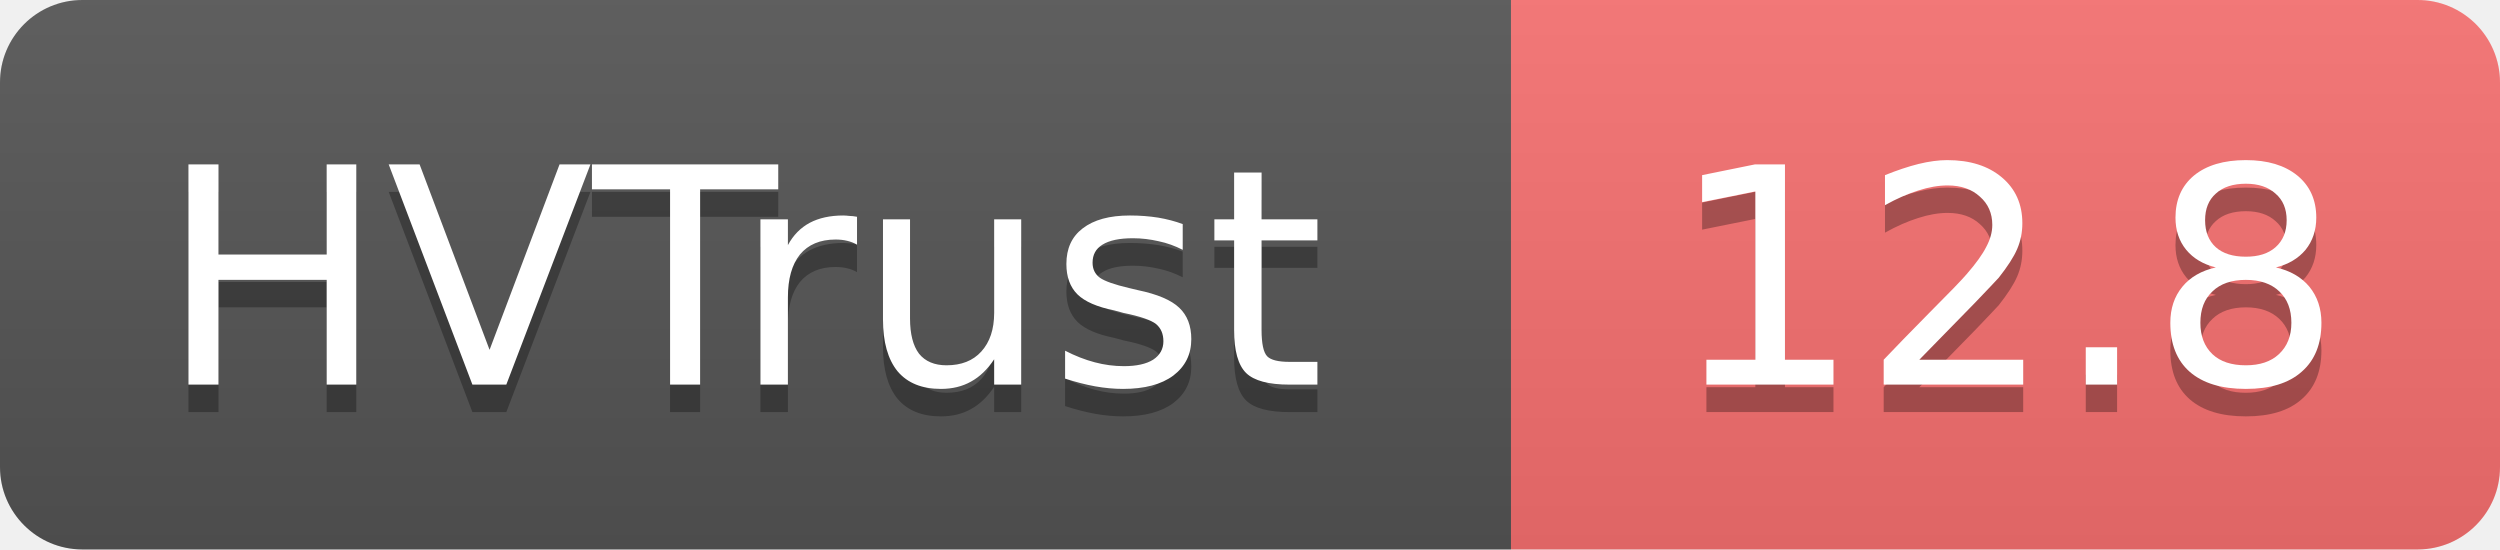
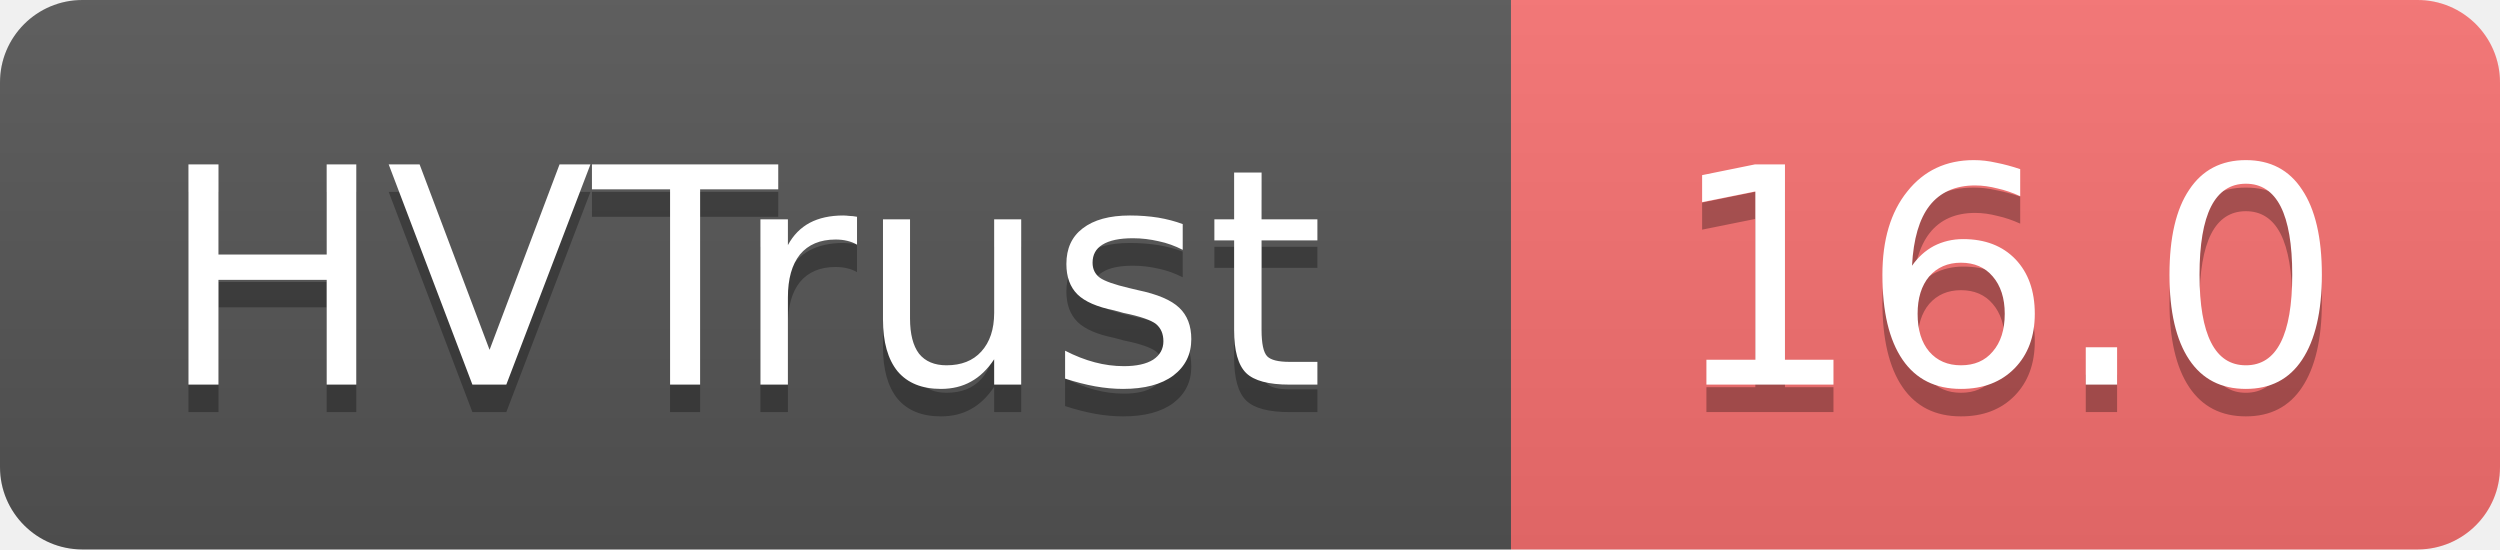
- <svg xmlns="http://www.w3.org/2000/svg" width="91" height="20" role="img" aria-label="HVTrust: 12.8">
+ <svg xmlns="http://www.w3.org/2000/svg" width="91" height="20" role="img" aria-label="HVTrust: 16.0">
  <linearGradient id="s" x2="0" y2="100%">
    <stop offset="0" stop-color="#bbb" stop-opacity=".1" />
    <stop offset="1" stop-opacity=".1" />
  </linearGradient>
  <clipPath id="r">
    <rect width="91" height="20" rx="3" fill="#fff" />
  </clipPath>
  <g clip-path="url(#r)">
    <rect width="55" height="20" fill="#555" />
    <rect x="55" width="36" height="20" fill="#f87171" />
    <rect width="91" height="20" fill="url(#s)" />
  </g>
  <g fill="#fff" text-anchor="middle" font-family="Verdana,Geneva,DejaVu Sans,sans-serif" text-rendering="geometricPrecision" font-size="11">
    <text x="27" y="15" fill="#010101" fill-opacity=".3">HVTrust</text>
    <text x="27" y="14">HVTrust</text>
-     <text x="73" y="15" fill="#010101" fill-opacity=".3">12.8</text>
-     <text x="73" y="14">12.8</text>
+     <text x="73" y="15" fill="#010101" fill-opacity=".3">16.0</text>
+     <text x="73" y="14">16.0</text>
  </g>
</svg>
